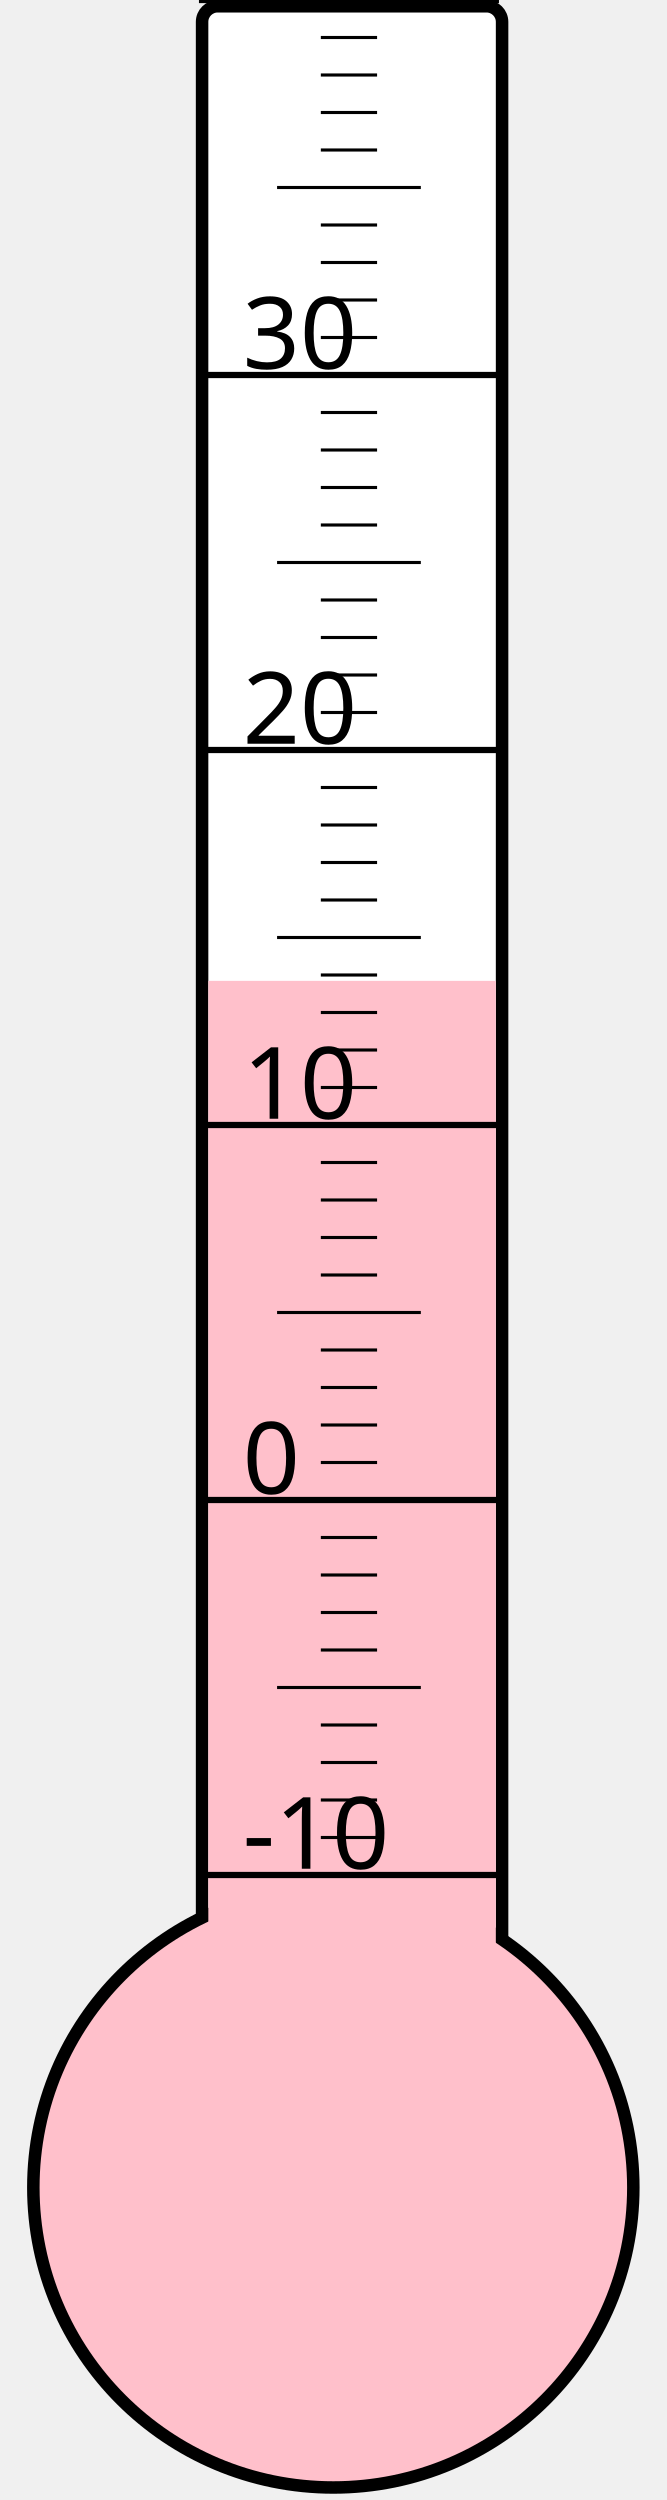
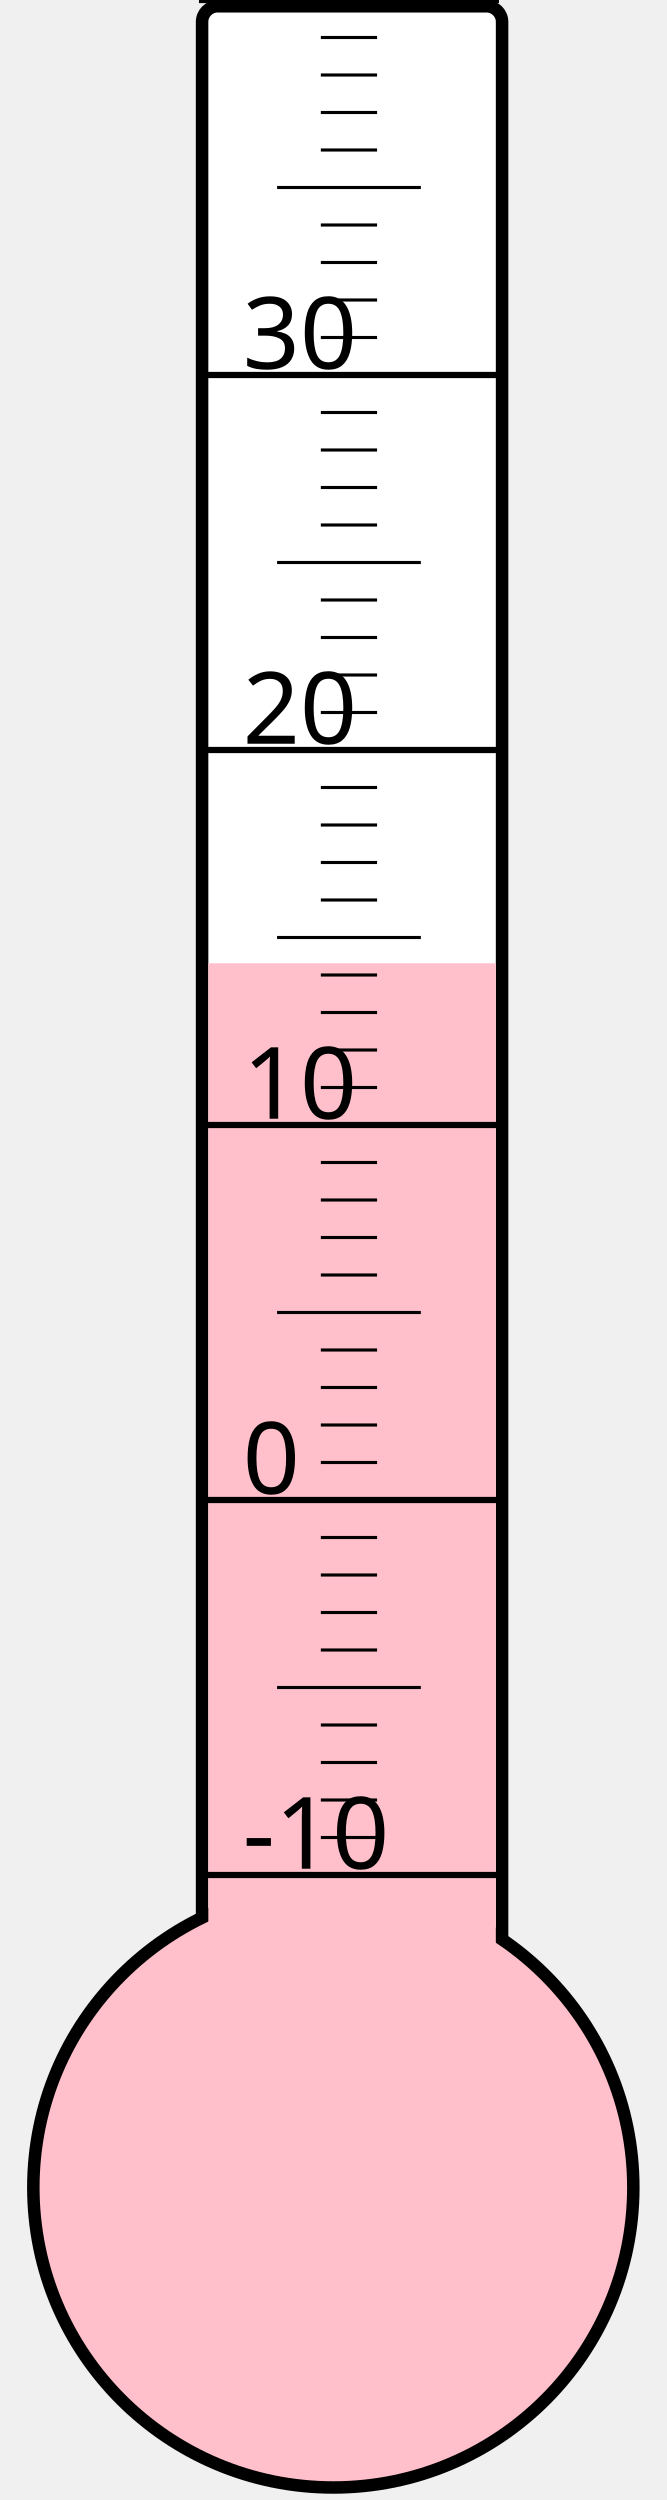
<svg xmlns="http://www.w3.org/2000/svg" width="40px" height="150px" viewBox="0 0 200 800">
  <rect width="200" height="800" x="0" y="0" style="fill: #ffffeb; fill-opacity: 0;" />
  <rect width="96" height="680" x="58" y="2" rx="5" ry="5" style="fill: white; fill-opacity: 1; stroke: black; stroke-width: 4;" />
  <circle cx="100" cy="700" r="96" style="fill: pink; stroke: black; stroke-width: 4;" />
-   <rect width="92" height="386.125" x="60" y="313.875" style="fill: pink; fill-opacity: 1; stroke-width: 0;" />
+   <rect width="92" height="391.75" x="60" y="308.25" style="fill: pink; fill-opacity: 1; stroke-width: 0;" />
  <text x="71" y="598" style="font-family: sans-serif; font-size: 24pt;">-10</text>
  <text x="71" y="478" style="font-family: sans-serif; font-size: 24pt;">0</text>
  <text x="71" y="358" style="font-family: sans-serif; font-size: 24pt;">10</text>
  <text x="71" y="238" style="font-family: sans-serif; font-size: 24pt;">20</text>
  <text x="71" y="118" style="font-family: sans-serif; font-size: 24pt;">30</text>
  <g style="stroke: black;">
    <line x1="57" y1="600" x2="153" y2="600" style="stroke-width: 2;" />
    <line x1="96" y1="588" x2="114" y2="588" style="stroke-width: 1;" />
    <line x1="96" y1="576" x2="114" y2="576" style="stroke-width: 1;" />
    <line x1="96" y1="564" x2="114" y2="564" style="stroke-width: 1;" />
    <line x1="96" y1="552" x2="114" y2="552" style="stroke-width: 1;" />
    <line x1="82" y1="540" x2="128" y2="540" style="stroke-width: 1;" />
    <line x1="96" y1="528" x2="114" y2="528" style="stroke-width: 1;" />
    <line x1="96" y1="516" x2="114" y2="516" style="stroke-width: 1;" />
    <line x1="96" y1="504" x2="114" y2="504" style="stroke-width: 1;" />
    <line x1="96" y1="492" x2="114" y2="492" style="stroke-width: 1;" />
    <line x1="57" y1="480" x2="153" y2="480" style="stroke-width: 2;" />
    <line x1="96" y1="468" x2="114" y2="468" style="stroke-width: 1;" />
    <line x1="96" y1="456" x2="114" y2="456" style="stroke-width: 1;" />
    <line x1="96" y1="444" x2="114" y2="444" style="stroke-width: 1;" />
    <line x1="96" y1="432" x2="114" y2="432" style="stroke-width: 1;" />
    <line x1="82" y1="420" x2="128" y2="420" style="stroke-width: 1;" />
    <line x1="96" y1="408" x2="114" y2="408" style="stroke-width: 1;" />
    <line x1="96" y1="396" x2="114" y2="396" style="stroke-width: 1;" />
    <line x1="96" y1="384" x2="114" y2="384" style="stroke-width: 1;" />
    <line x1="96" y1="372" x2="114" y2="372" style="stroke-width: 1;" />
    <line x1="57" y1="360" x2="153" y2="360" style="stroke-width: 2;" />
    <line x1="96" y1="348" x2="114" y2="348" style="stroke-width: 1;" />
    <line x1="96" y1="336" x2="114" y2="336" style="stroke-width: 1;" />
    <line x1="96" y1="324" x2="114" y2="324" style="stroke-width: 1;" />
    <line x1="96" y1="312" x2="114" y2="312" style="stroke-width: 1;" />
    <line x1="82" y1="300" x2="128" y2="300" style="stroke-width: 1;" />
    <line x1="96" y1="288" x2="114" y2="288" style="stroke-width: 1;" />
    <line x1="96" y1="276" x2="114" y2="276" style="stroke-width: 1;" />
    <line x1="96" y1="264" x2="114" y2="264" style="stroke-width: 1;" />
    <line x1="96" y1="252" x2="114" y2="252" style="stroke-width: 1;" />
    <line x1="57" y1="240" x2="153" y2="240" style="stroke-width: 2;" />
    <line x1="96" y1="228" x2="114" y2="228" style="stroke-width: 1;" />
    <line x1="96" y1="216" x2="114" y2="216" style="stroke-width: 1;" />
    <line x1="96" y1="204" x2="114" y2="204" style="stroke-width: 1;" />
    <line x1="96" y1="192" x2="114" y2="192" style="stroke-width: 1;" />
    <line x1="82" y1="180" x2="128" y2="180" style="stroke-width: 1;" />
    <line x1="96" y1="168" x2="114" y2="168" style="stroke-width: 1;" />
    <line x1="96" y1="156" x2="114" y2="156" style="stroke-width: 1;" />
    <line x1="96" y1="144" x2="114" y2="144" style="stroke-width: 1;" />
    <line x1="96" y1="132" x2="114" y2="132" style="stroke-width: 1;" />
    <line x1="57" y1="120" x2="153" y2="120" style="stroke-width: 2;" />
    <line x1="96" y1="108" x2="114" y2="108" style="stroke-width: 1;" />
    <line x1="96" y1="96" x2="114" y2="96" style="stroke-width: 1;" />
    <line x1="96" y1="84" x2="114" y2="84" style="stroke-width: 1;" />
    <line x1="96" y1="72" x2="114" y2="72" style="stroke-width: 1;" />
    <line x1="82" y1="60" x2="128" y2="60" style="stroke-width: 1;" />
    <line x1="96" y1="48" x2="114" y2="48" style="stroke-width: 1;" />
    <line x1="96" y1="36" x2="114" y2="36" style="stroke-width: 1;" />
    <line x1="96" y1="24" x2="114" y2="24" style="stroke-width: 1;" />
    <line x1="96" y1="12" x2="114" y2="12" style="stroke-width: 1;" />
    <line x1="57" y1="0" x2="153" y2="0" style="stroke-width: 2;" />
  </g>
</svg>
